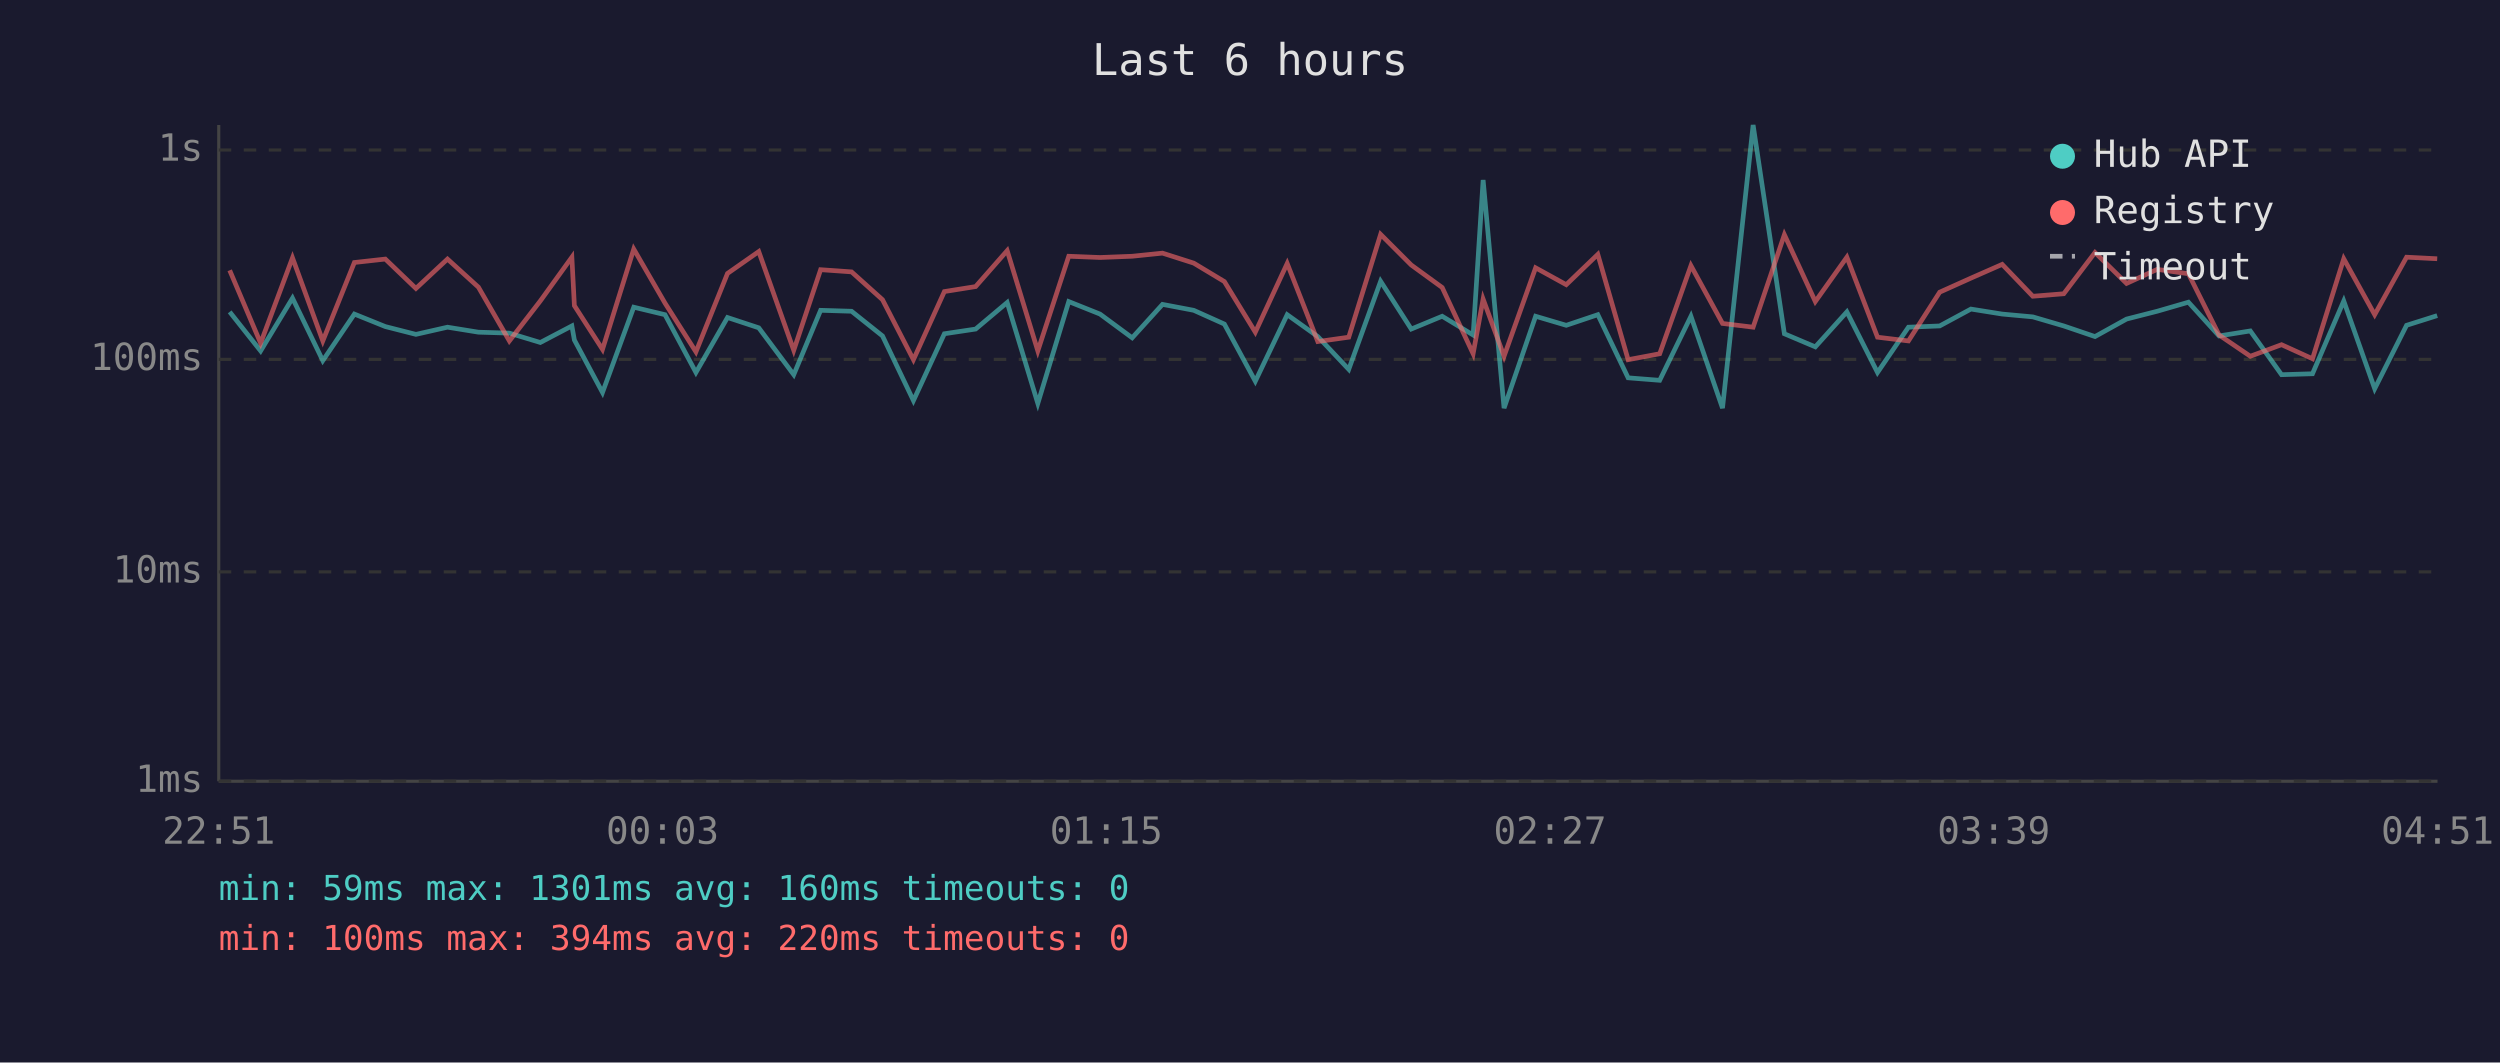
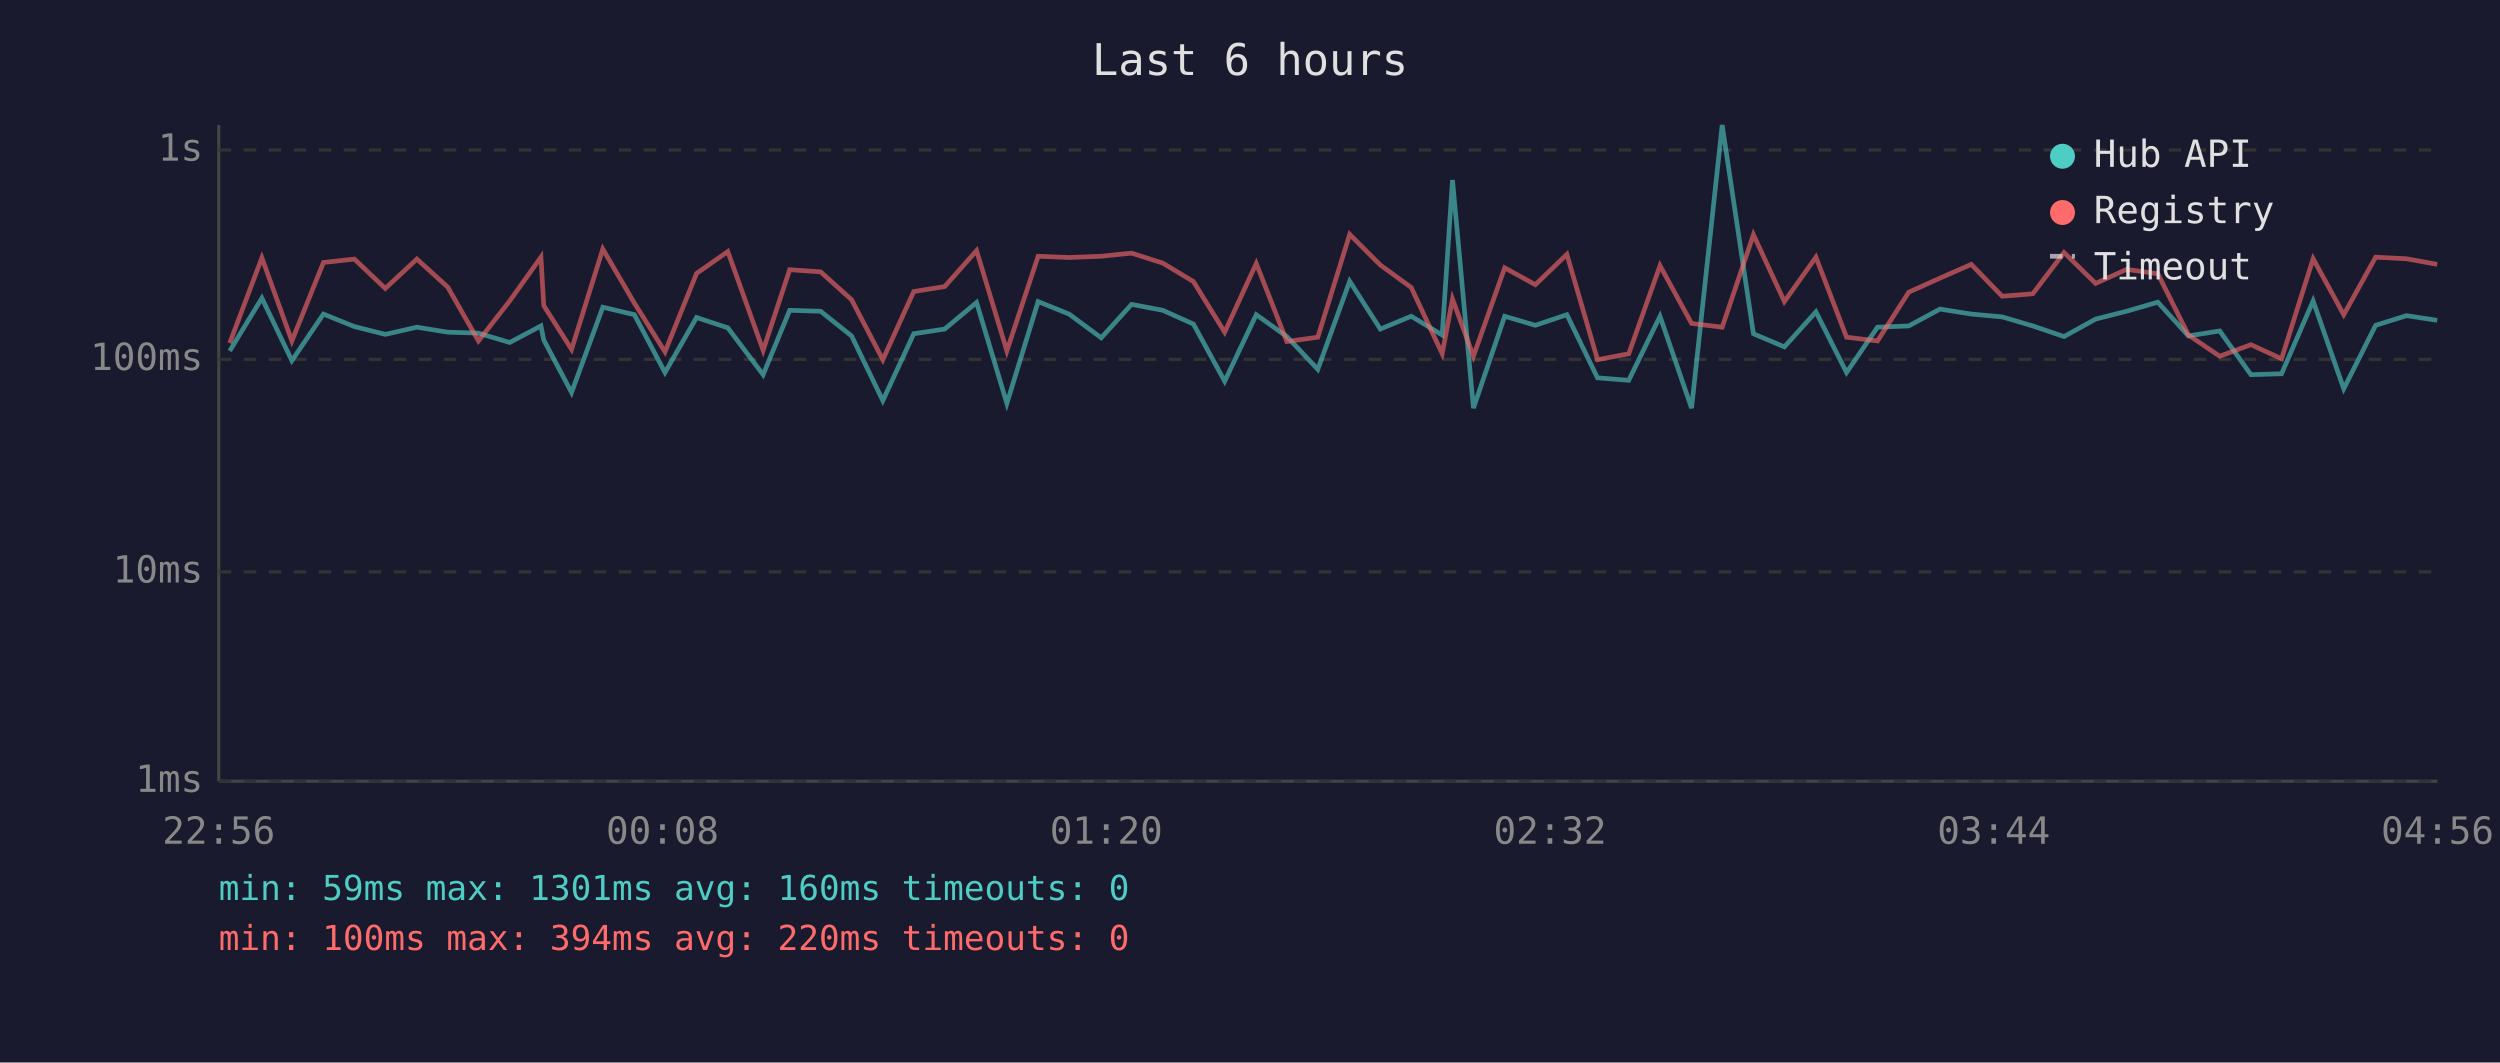
<svg xmlns="http://www.w3.org/2000/svg" viewBox="0 0 800 340" font-family="monospace" font-size="12">
  <rect width="800" height="340" fill="#1a1a2e" />
  <text x="400" y="24" fill="#e0e0e0" font-size="14" text-anchor="middle">Last 6 hours</text>
  <line x1="70" y1="40" x2="70" y2="250" stroke="#444" stroke-width="1" />
  <line x1="70" y1="250" x2="780" y2="250" stroke="#444" stroke-width="1" />
  <line x1="70" y1="250" x2="780" y2="250" stroke="#333" stroke-width="1" stroke-dasharray="4" />
  <text x="65" y="250" fill="#888" text-anchor="end" dominant-baseline="middle">1ms</text>
  <line x1="70" y1="183" x2="780" y2="183" stroke="#333" stroke-width="1" stroke-dasharray="4" />
  <text x="65" y="183" fill="#888" text-anchor="end" dominant-baseline="middle">10ms</text>
  <line x1="70" y1="115" x2="780" y2="115" stroke="#333" stroke-width="1" stroke-dasharray="4" />
  <text x="65" y="115" fill="#888" text-anchor="end" dominant-baseline="middle">100ms</text>
  <line x1="70" y1="48" x2="780" y2="48" stroke="#333" stroke-width="1" stroke-dasharray="4" />
  <text x="65" y="48" fill="#888" text-anchor="end" dominant-baseline="middle">1s</text>
-   <text x="70" y="270" fill="#888" text-anchor="middle">22:51</text>
-   <text x="212" y="270" fill="#888" text-anchor="middle">00:03</text>
-   <text x="354" y="270" fill="#888" text-anchor="middle">01:15</text>
-   <text x="496" y="270" fill="#888" text-anchor="middle">02:27</text>
-   <text x="638" y="270" fill="#888" text-anchor="middle">03:39</text>
-   <text x="780" y="270" fill="#888" text-anchor="middle">04:51</text>
-   <polyline points="73.5,99.8 83.4,112.3 93.6,95.4 103.3,115.4 113.4,100.5 123.3,104.5 133.1,107.0 143.2,104.7 153.1,106.3 163.0,106.6 172.9,109.6 183.0,104.3 183.8,108.8 192.8,125.6 202.8,98.3 212.8,100.7 222.7,119.2 232.8,101.6 242.8,104.9 254.0,119.9 262.6,99.3 272.5,99.6 282.4,107.5 292.3,128.2 302.2,106.8 312.2,105.3 322.3,96.8 332.1,129.1 342.0,96.5 352.0,100.5 362.3,108.1 372.0,97.4 382.0,99.3 391.8,103.7 401.7,122.0 411.9,100.7 421.7,107.7 431.6,118.2 441.8,90.0 451.6,105.3 461.5,101.2 471.4,107.2 474.6,57.6 481.3,130.6 491.4,101.2 501.2,104.1 511.3,100.7 521.0,120.9 531.1,121.7 541.1,101.2 551.2,130.6 561.0,40.0 571.0,106.8 580.9,111.0 591.0,99.8 600.8,119.2 610.7,104.7 620.7,104.3 630.7,98.9 640.7,100.5 650.5,101.4 660.4,104.3 670.4,107.7 680.5,102.1 690.3,99.6 700.3,96.7 710.1,107.5 720.1,105.9 730.1,119.9 740.0,119.6 750.0,96.3 759.9,124.4 770.1,104.1 779.9,101.0" fill="none" stroke="#4ecdc4" stroke-width="1.5" opacity="0.6" />
-   <polyline points="73.5,86.5 83.4,109.8 93.6,82.5 103.3,109.1 113.4,84.0 123.3,82.9 133.1,92.3 143.2,82.9 153.1,91.9 163.0,109.1 172.9,96.3 183.0,82.3 183.8,97.8 192.8,111.8 202.8,79.7 212.8,97.0 222.7,112.6 232.8,87.5 242.8,80.5 254.0,112.1 262.6,86.3 272.5,87.0 282.4,95.9 292.3,115.1 302.2,93.3 312.2,91.7 322.3,80.2 332.1,112.3 342.0,82.0 352.0,82.4 362.3,82.0 372.0,81.0 382.0,84.2 391.8,90.1 401.7,106.3 411.9,84.3 421.7,109.3 431.6,107.9 441.8,75.0 451.6,84.8 461.5,92.0 471.4,113.2 474.6,95.7 481.3,114.0 491.4,85.7 501.2,91.1 511.3,81.4 521.0,115.1 531.1,113.2 541.1,85.0 551.2,103.5 561.0,104.7 571.0,75.1 580.9,96.5 591.0,82.3 600.8,107.9 610.7,109.1 620.7,93.5 630.7,89.0 640.7,84.6 650.5,94.8 660.4,94.0 670.4,80.8 680.5,90.7 690.3,86.2 700.3,87.6 710.1,107.2 720.1,114.0 730.1,110.3 740.0,114.8 750.0,82.8 759.9,100.7 770.1,82.3 779.9,82.8" fill="none" stroke="#ff6b6b" stroke-width="1.5" opacity="0.6" />
+   <text x="70" y="270" fill="#888" text-anchor="middle">22:56</text>
+   <text x="212" y="270" fill="#888" text-anchor="middle">00:08</text>
+   <text x="354" y="270" fill="#888" text-anchor="middle">01:20</text>
+   <text x="496" y="270" fill="#888" text-anchor="middle">02:32</text>
+   <text x="638" y="270" fill="#888" text-anchor="middle">03:44</text>
+   <text x="780" y="270" fill="#888" text-anchor="middle">04:56</text>
+   <polyline points="73.5,112.3 83.8,95.4 93.4,115.4 103.5,100.5 113.4,104.5 123.3,107.0 133.4,104.7 143.3,106.3 153.1,106.6 163.1,109.6 173.1,104.3 174.0,108.8 182.9,125.6 192.9,98.3 203.0,100.7 212.8,119.2 222.9,101.6 232.9,104.9 244.2,119.9 252.7,99.3 262.6,99.6 272.5,107.5 282.5,128.2 292.4,106.8 302.3,105.3 312.5,96.8 322.2,129.1 332.2,96.5 342.1,100.5 352.4,108.1 362.1,97.4 372.1,99.3 381.9,103.7 391.9,122.0 402.0,100.7 411.8,107.7 421.7,118.2 431.9,90.0 441.7,105.3 451.6,101.2 461.5,107.2 464.8,57.6 471.5,130.6 481.5,101.2 491.3,104.1 501.4,100.7 511.2,120.9 521.2,121.7 531.2,101.2 541.3,130.6 551.1,40.0 561.1,106.8 571.0,111.0 581.1,99.8 590.9,119.2 600.8,104.7 610.8,104.3 620.8,98.9 630.8,100.5 640.7,101.4 650.5,104.3 660.5,107.7 670.6,102.1 680.5,99.6 690.5,96.7 700.3,107.5 710.3,105.9 720.3,119.9 730.1,119.6 740.2,96.3 750.0,124.4 760.2,104.1 770.1,101.0 779.9,102.5" fill="none" stroke="#4ecdc4" stroke-width="1.5" opacity="0.6" />
+   <polyline points="73.5,109.8 83.8,82.5 93.4,109.1 103.5,84.0 113.4,82.9 123.3,92.3 133.4,82.9 143.3,91.9 153.1,109.1 163.1,96.3 173.1,82.3 174.0,97.8 182.9,111.8 192.9,79.7 203.0,97.0 212.8,112.6 222.9,87.5 232.9,80.5 244.2,112.1 252.7,86.3 262.6,87.0 272.5,95.9 282.5,115.1 292.4,93.3 302.3,91.7 312.5,80.2 322.2,112.3 332.2,82.0 342.1,82.4 352.4,82.0 362.1,81.0 372.1,84.2 381.9,90.1 391.9,106.3 402.0,84.3 411.8,109.3 421.7,107.9 431.9,75.0 441.7,84.8 451.6,92.0 461.5,113.2 464.8,95.7 471.5,114.0 481.5,85.7 491.3,91.1 501.4,81.4 511.2,115.1 521.2,113.2 531.2,85.0 541.3,103.5 551.1,104.7 561.1,75.1 571.0,96.5 581.1,82.3 590.9,107.9 600.8,109.1 610.8,93.5 620.8,89.0 630.8,84.6 640.7,94.8 650.5,94.0 660.5,80.8 670.6,90.7 680.5,86.2 690.5,87.6 700.3,107.2 710.3,114.0 720.3,110.3 730.1,114.8 740.2,82.8 750.0,100.7 760.2,82.3 770.1,82.8 779.9,84.6" fill="none" stroke="#ff6b6b" stroke-width="1.5" opacity="0.6" />
  <circle cx="660" cy="50" r="4" fill="#4ecdc4" />
  <text x="670" y="50" fill="#e0e0e0" dominant-baseline="middle">Hub API</text>
  <circle cx="660" cy="68" r="4" fill="#ff6b6b" />
  <text x="670" y="68" fill="#e0e0e0" dominant-baseline="middle">Registry</text>
  <line x1="656" y1="82" x2="664" y2="82" stroke="#e0e0e0" stroke-width="1.5" stroke-dasharray="4,3" opacity="0.7" />
  <text x="670" y="86" fill="#e0e0e0" dominant-baseline="middle">Timeout</text>
  <text x="70" y="288" fill="#4ecdc4" font-size="11">min: 59ms  max: 1301ms  avg: 160ms  timeouts: 0</text>
  <text x="70" y="304" fill="#ff6b6b" font-size="11">min: 100ms  max: 394ms  avg: 220ms  timeouts: 0</text>
</svg>
